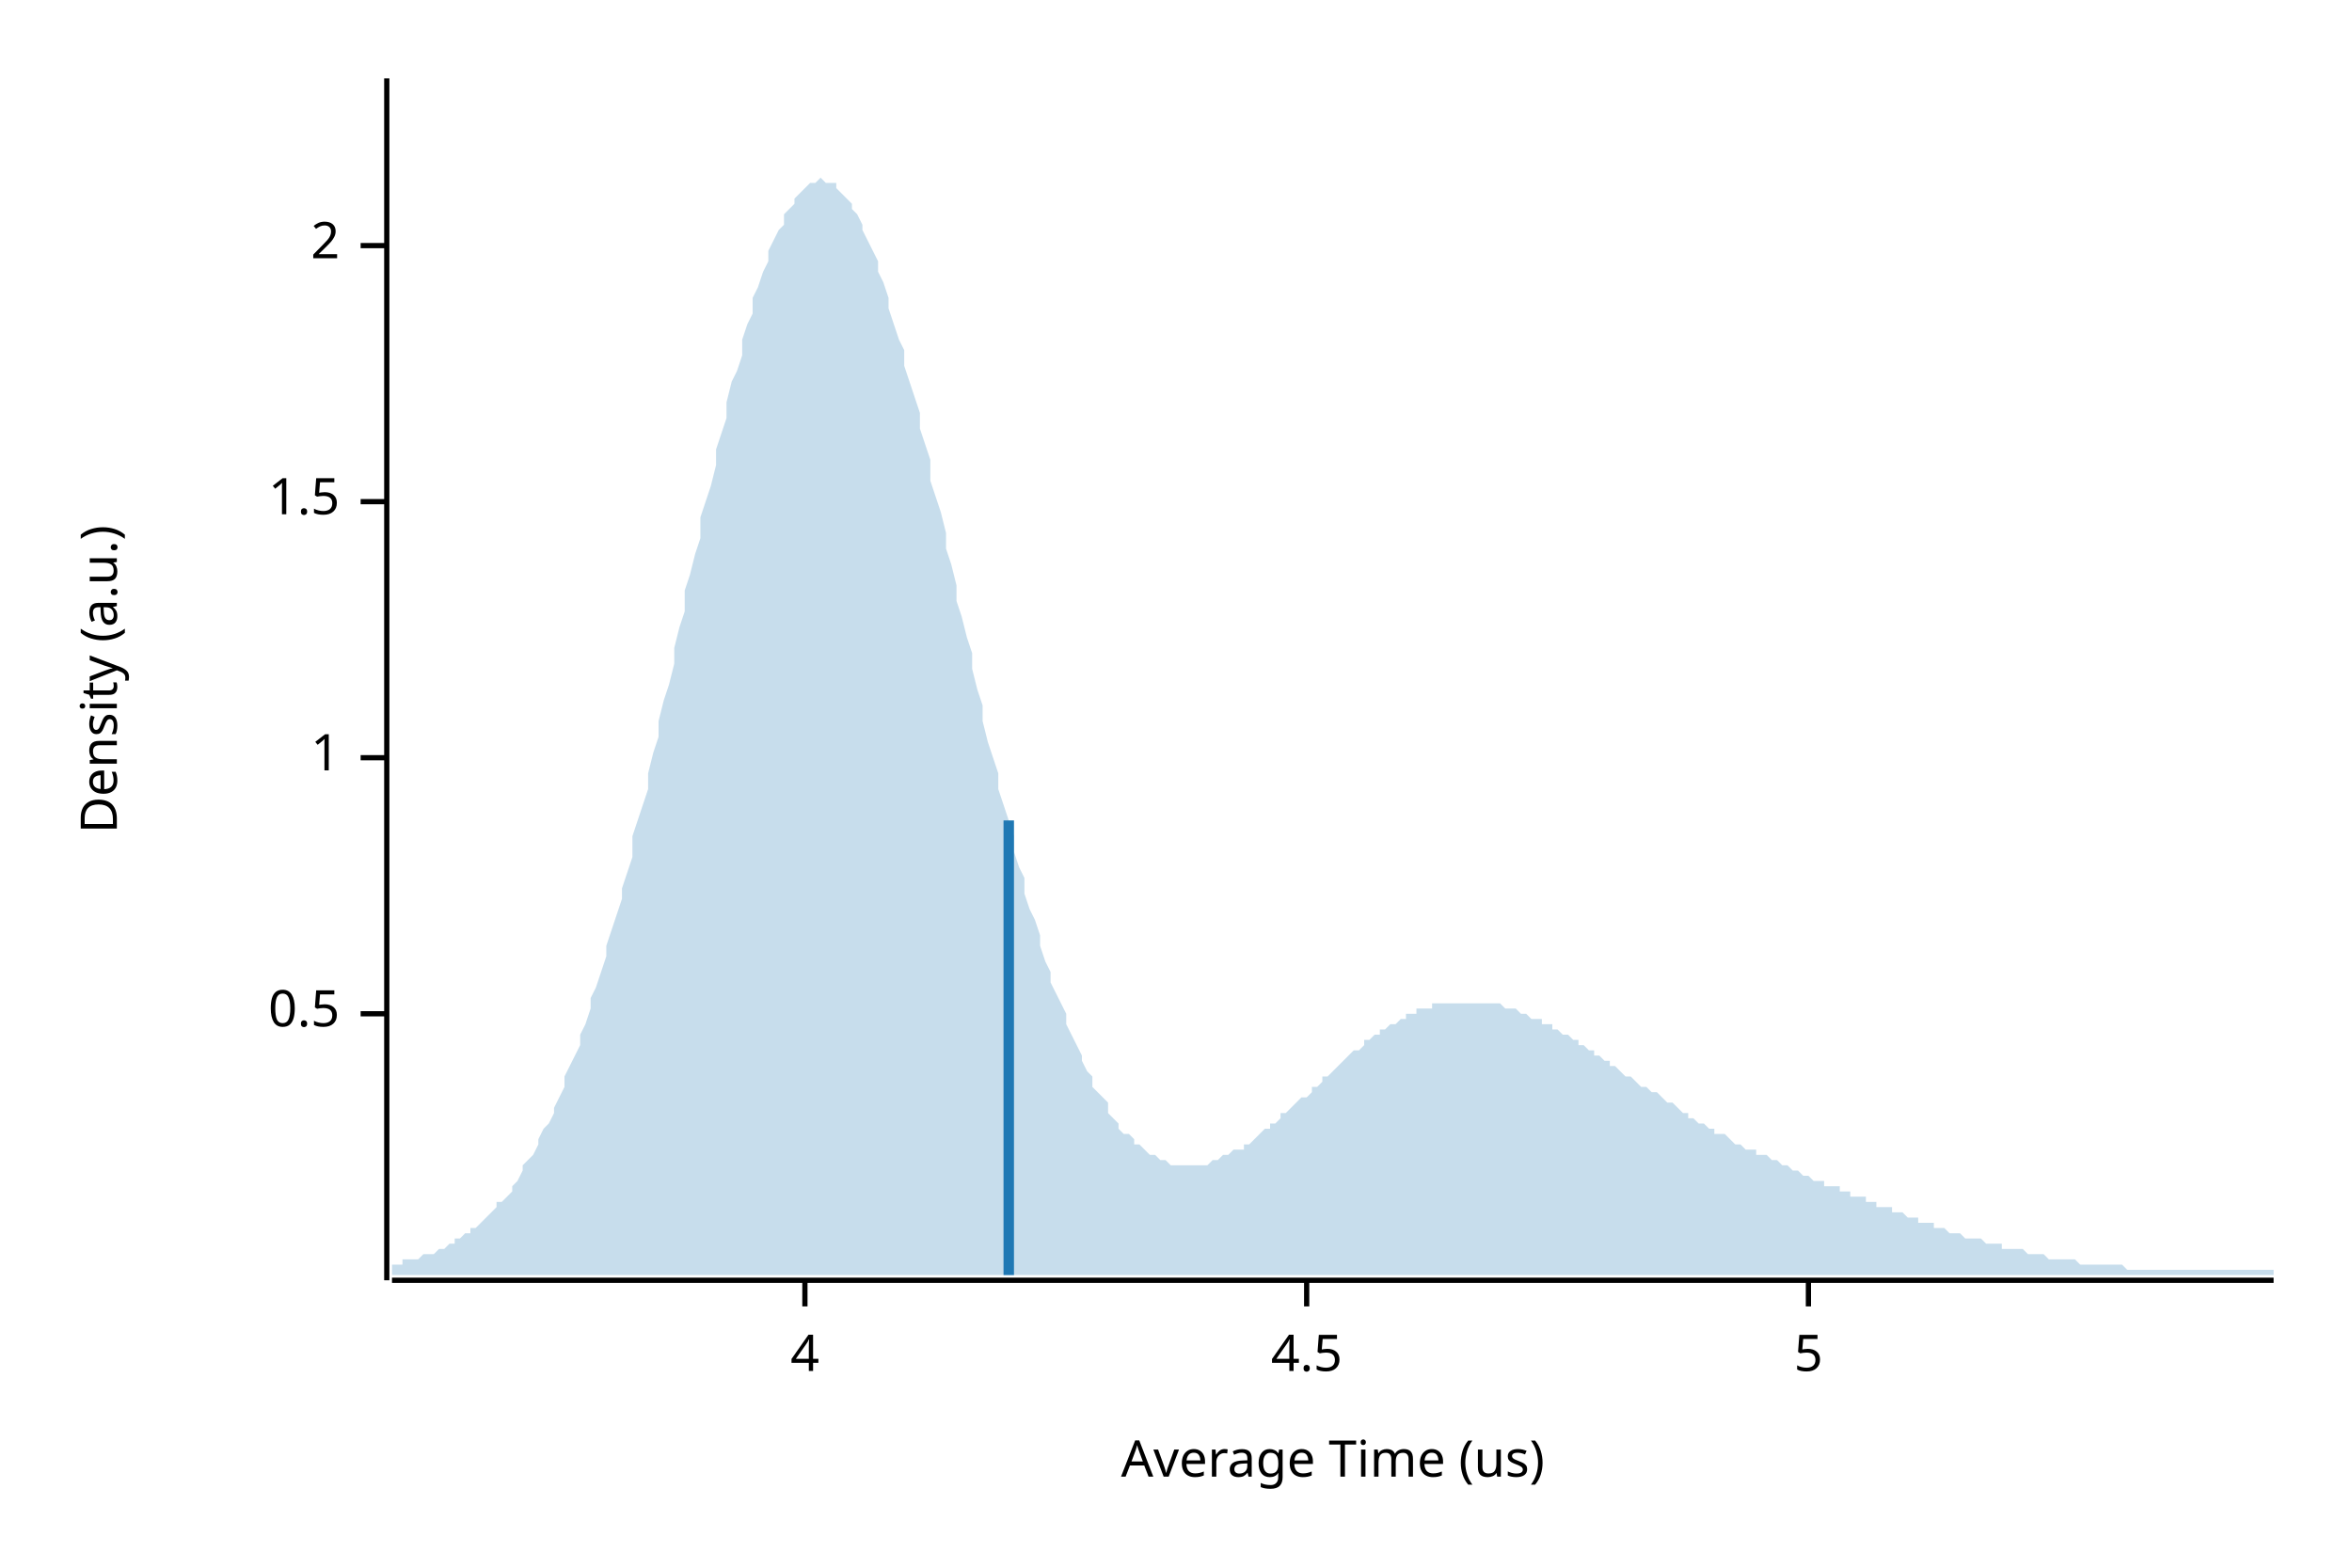
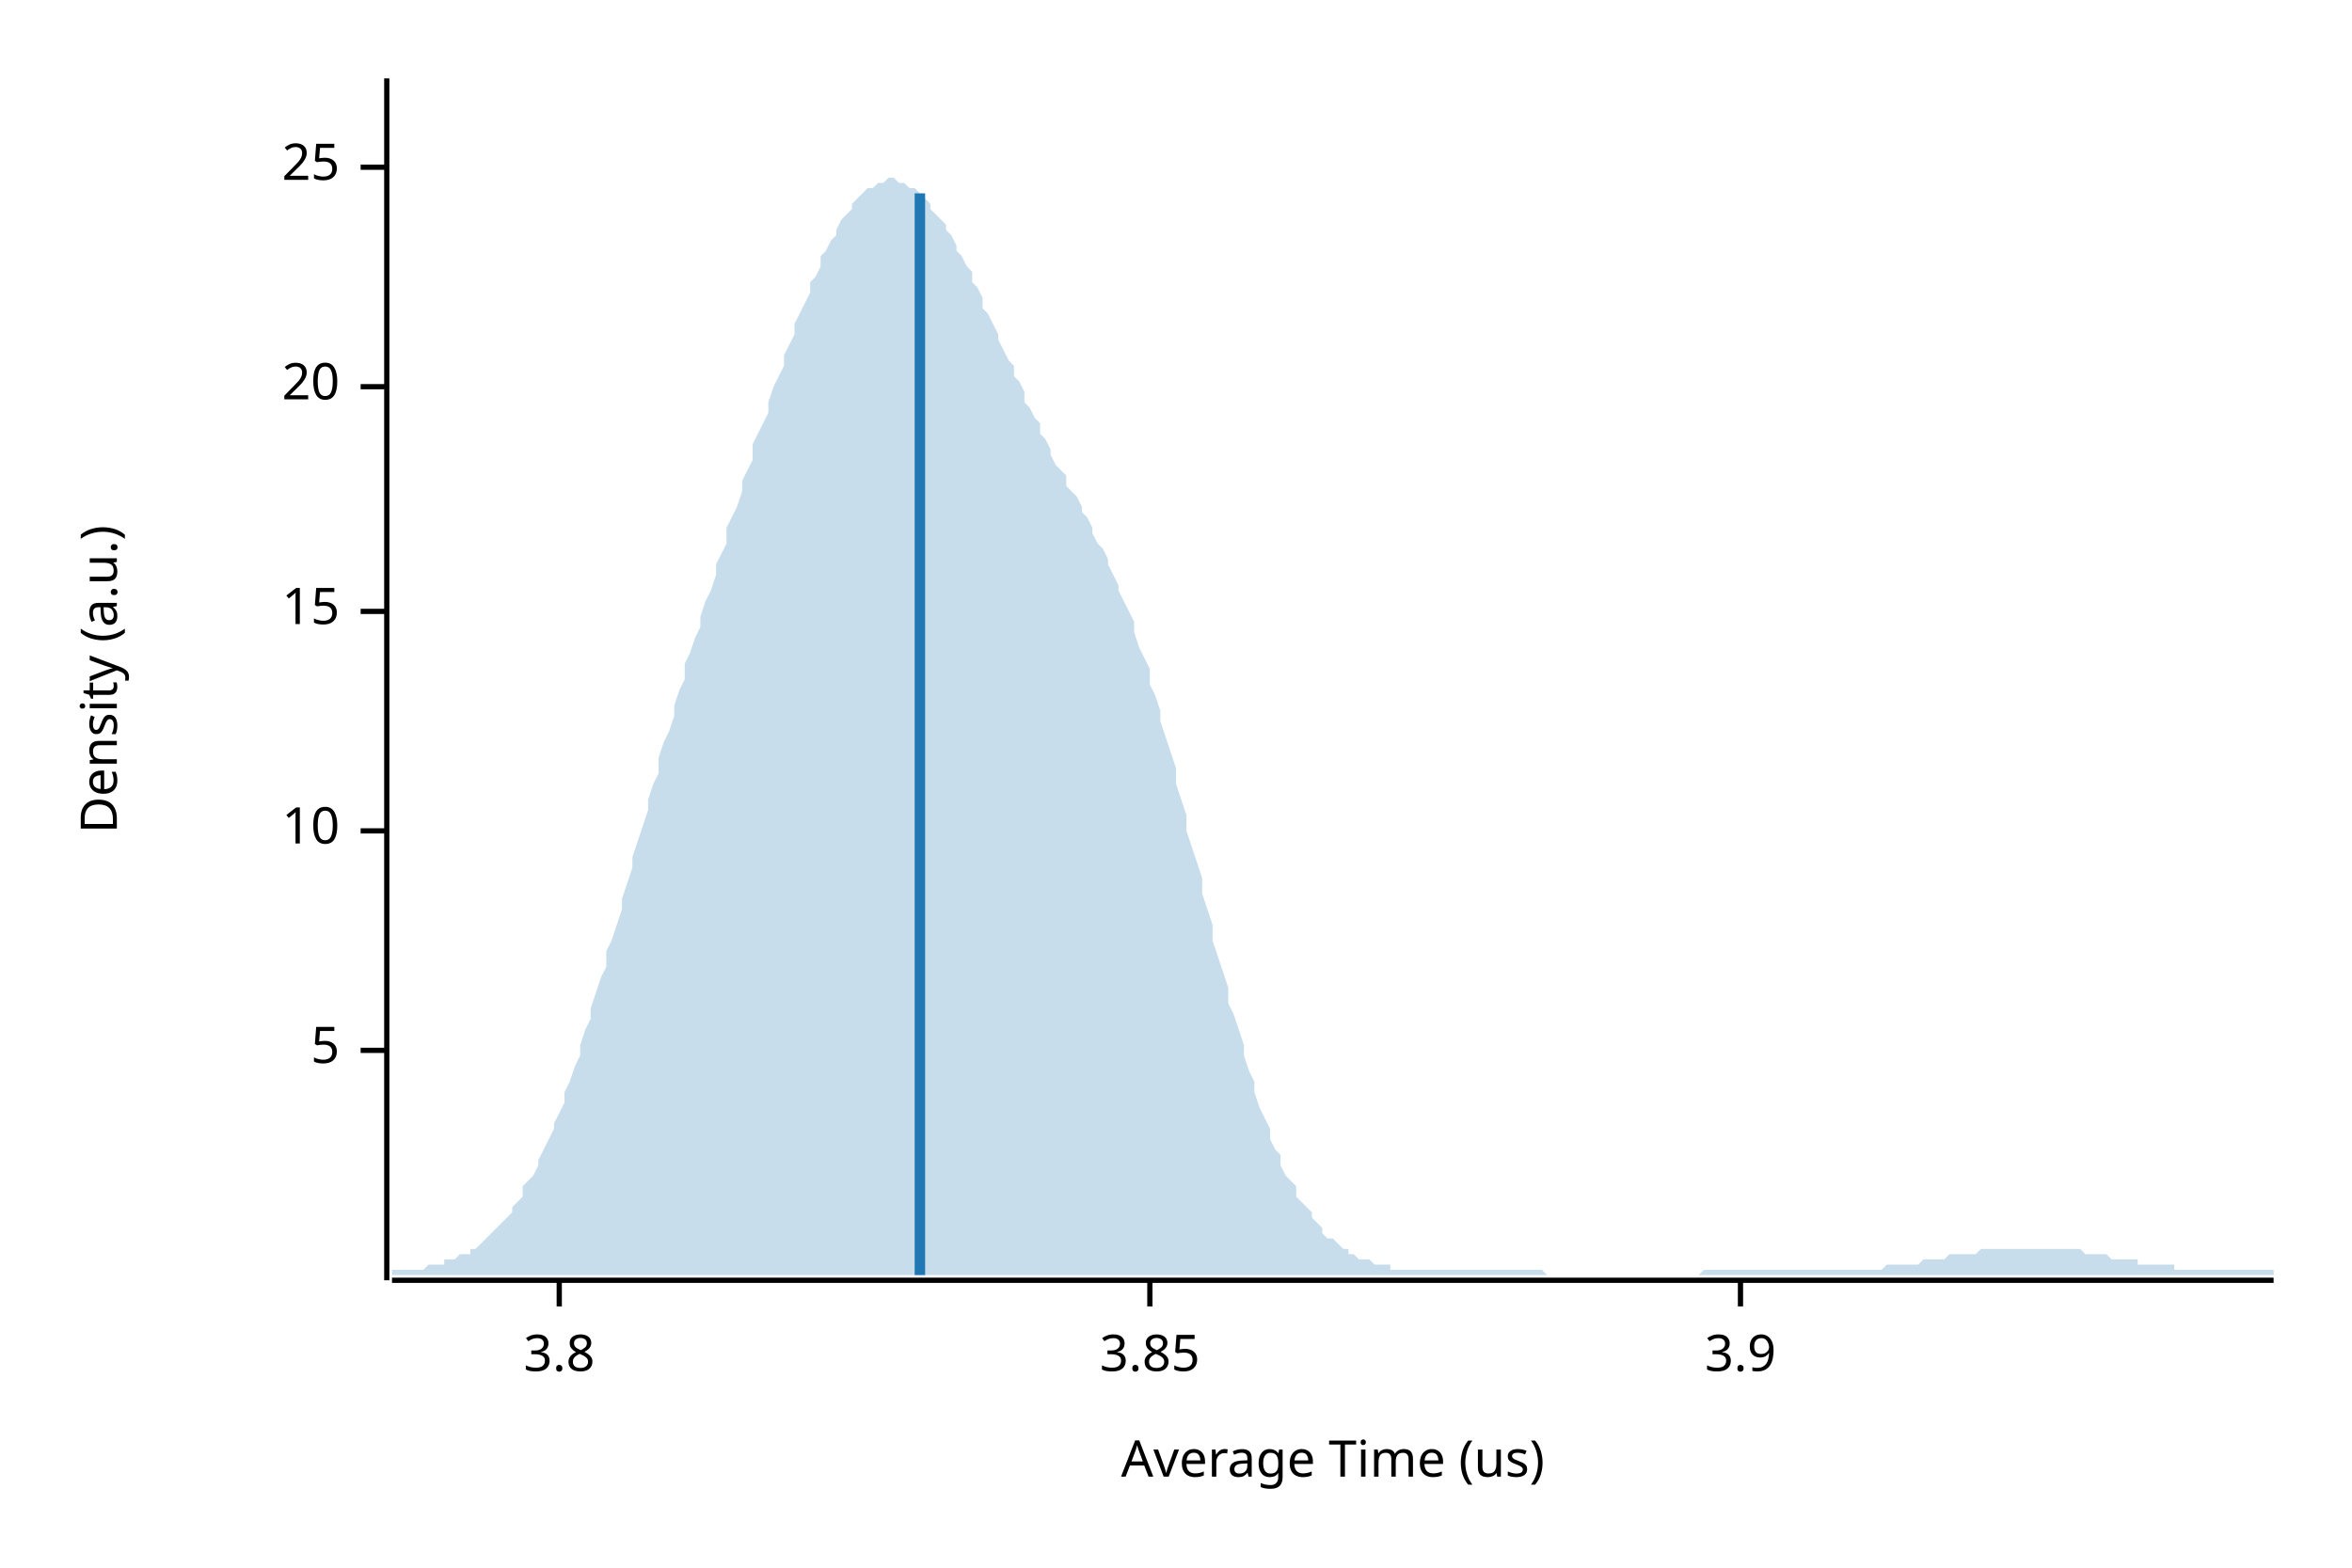
<svg xmlns="http://www.w3.org/2000/svg" width="450" height="300" viewBox="0 0 450 300">
  <text x="15" y="130" dy="0.76em" text-anchor="middle" font-family="sans-serif" font-size="9.677" opacity="1" fill="#000000" transform="rotate(270, 15, 130)">
Density (a.u.)
</text>
  <text x="255" y="285" dy="-0.5ex" text-anchor="middle" font-family="sans-serif" font-size="9.677" opacity="1" fill="#000000">
Average Time (us)
</text>
  <polyline fill="none" opacity="1" stroke="#000000" stroke-width="1" points="74,15 74,245 " />
-   <text x="65" y="194" dy="0.5ex" text-anchor="end" font-family="sans-serif" font-size="9.677" opacity="1" fill="#000000">
- 0.5
- </text>
-   <polyline fill="none" opacity="1" stroke="#000000" stroke-width="1" points="69,194 74,194 " />
-   <text x="65" y="145" dy="0.5ex" text-anchor="end" font-family="sans-serif" font-size="9.677" opacity="1" fill="#000000">
- 1
- </text>
-   <polyline fill="none" opacity="1" stroke="#000000" stroke-width="1" points="69,145 74,145 " />
-   <text x="65" y="96" dy="0.5ex" text-anchor="end" font-family="sans-serif" font-size="9.677" opacity="1" fill="#000000">
- 1.5
- </text>
-   <polyline fill="none" opacity="1" stroke="#000000" stroke-width="1" points="69,96 74,96 " />
-   <text x="65" y="47" dy="0.5ex" text-anchor="end" font-family="sans-serif" font-size="9.677" opacity="1" fill="#000000">
- 2
- </text>
-   <polyline fill="none" opacity="1" stroke="#000000" stroke-width="1" points="69,47 74,47 " />
-   <polyline fill="none" opacity="1" stroke="#000000" stroke-width="1" points="75,245 435,245 " />
-   <text x="154" y="255" dy="0.76em" text-anchor="middle" font-family="sans-serif" font-size="9.677" opacity="1" fill="#000000">
- 4
- </text>
-   <polyline fill="none" opacity="1" stroke="#000000" stroke-width="1" points="154,245 154,250 " />
-   <text x="250" y="255" dy="0.76em" text-anchor="middle" font-family="sans-serif" font-size="9.677" opacity="1" fill="#000000">
- 4.5
- </text>
-   <polyline fill="none" opacity="1" stroke="#000000" stroke-width="1" points="250,245 250,250 " />
-   <text x="346" y="255" dy="0.76em" text-anchor="middle" font-family="sans-serif" font-size="9.677" opacity="1" fill="#000000">
+   <text x="65" y="201" dy="0.5ex" text-anchor="end" font-family="sans-serif" font-size="9.677" opacity="1" fill="#000000">
5
</text>
-   <polyline fill="none" opacity="1" stroke="#000000" stroke-width="1" points="346,245 346,250 " />
-   <polygon opacity="0.25" fill="#1F78B4" points="75,242 75,242 76,242 77,242 77,241 78,241 79,241 80,241 80,241 81,240 82,240 82,240 83,240 84,239 85,239 85,239 86,238 87,238 87,237 88,237 89,236 90,236 90,235 91,235 92,234 93,233 93,233 94,232 95,231 95,230 96,230 97,229 98,228 98,227 99,226 100,224 100,223 101,222 102,221 103,219 103,218 104,216 105,215 106,213 106,212 107,210 108,208 108,206 109,204 110,202 111,200 111,198 112,196 113,193 113,191 114,189 115,186 116,183 116,181 117,178 118,175 119,172 119,170 120,167 121,164 121,160 122,157 123,154 124,151 124,148 125,144 126,141 126,138 127,134 128,131 129,127 129,124 130,120 131,117 131,113 132,110 133,106 134,103 134,99 135,96 136,93 137,89 137,86 138,83 139,80 139,77 140,73 141,71 142,68 142,65 143,62 144,60 144,57 145,55 146,52 147,50 147,48 148,46 149,44 150,43 150,41 151,40 152,39 152,38 153,37 154,36 155,35 155,35 156,35 157,34 157,34 158,35 159,35 160,35 160,36 161,37 162,38 163,39 163,40 164,41 165,43 165,44 166,46 167,48 168,50 168,52 169,54 170,57 170,59 171,62 172,65 173,67 173,70 174,73 175,76 176,79 176,82 177,85 178,88 178,92 179,95 180,98 181,102 181,105 182,108 183,112 183,115 184,118 185,122 186,125 186,128 187,132 188,135 188,138 189,142 190,145 191,148 191,151 192,154 193,157 194,160 194,163 195,166 196,168 196,171 197,174 198,176 199,179 199,181 200,184 201,186 201,188 202,190 203,192 204,194 204,196 205,198 206,200 207,202 207,203 208,205 209,206 209,208 210,209 211,210 212,211 212,213 213,214 214,215 214,216 215,217 216,217 217,218 217,219 218,219 219,220 220,221 220,221 221,221 222,222 222,222 223,222 224,223 225,223 225,223 226,223 227,223 227,223 228,223 229,223 230,223 230,223 231,223 232,222 232,222 233,222 234,221 235,221 235,221 236,220 237,220 238,220 238,219 239,219 240,218 240,218 241,217 242,216 243,216 243,215 244,215 245,214 245,213 246,213 247,212 248,211 248,211 249,210 250,210 251,209 251,208 252,208 253,207 253,206 254,206 255,205 256,204 256,204 257,203 258,202 258,202 259,201 260,201 261,200 261,199 262,199 263,198 264,198 264,197 265,197 266,196 266,196 267,196 268,195 269,195 269,194 270,194 271,194 271,193 272,193 273,193 274,193 274,192 275,192 276,192 277,192 277,192 278,192 279,192 279,192 280,192 281,192 282,192 282,192 283,192 284,192 284,192 285,192 286,192 287,192 287,192 288,193 289,193 289,193 290,193 291,194 292,194 292,194 293,195 294,195 295,195 295,196 296,196 297,196 297,197 298,197 299,198 300,198 300,198 301,199 302,199 302,200 303,200 304,201 305,201 305,202 306,202 307,203 308,203 308,204 309,204 310,205 310,205 311,206 312,206 313,207 313,207 314,208 315,208 315,208 316,209 317,209 318,210 318,210 319,211 320,211 321,212 321,212 322,213 323,213 323,214 324,214 325,215 326,215 326,215 327,216 328,216 328,217 329,217 330,217 331,218 331,218 332,219 333,219 333,219 334,220 335,220 336,220 336,221 337,221 338,221 339,222 339,222 340,222 341,223 341,223 342,223 343,224 344,224 344,224 345,225 346,225 346,225 347,226 348,226 349,226 349,227 350,227 351,227 352,227 352,228 353,228 354,228 354,229 355,229 356,229 357,229 357,230 358,230 359,230 359,231 360,231 361,231 362,231 362,232 363,232 364,232 365,233 365,233 366,233 367,233 367,234 368,234 369,234 370,234 370,235 371,235 372,235 372,235 373,236 374,236 375,236 375,236 376,237 377,237 378,237 378,237 379,237 380,238 380,238 381,238 382,238 383,238 383,239 384,239 385,239 385,239 386,239 387,239 388,240 388,240 389,240 390,240 390,240 391,240 392,241 393,241 393,241 394,241 395,241 396,241 396,241 397,241 398,242 398,242 399,242 400,242 401,242 401,242 402,242 403,242 403,242 404,242 405,242 406,242 406,242 407,243 408,243 409,243 409,243 410,243 411,243 411,243 412,243 413,243 414,243 414,243 415,243 416,243 416,243 417,243 418,243 419,243 419,243 420,243 421,243 422,243 422,243 423,243 424,243 424,243 425,243 426,243 427,243 427,243 428,243 429,243 429,243 430,243 431,243 432,243 432,243 433,243 434,243 435,243 435,244 75,244 " />
-   <polyline fill="none" opacity="1" stroke="#1F78B4" stroke-width="2" points="193,244 193,157 " />
+   <polyline fill="none" opacity="1" stroke="#000000" stroke-width="1" points="69,201 74,201 " />
+   <text x="65" y="159" dy="0.5ex" text-anchor="end" font-family="sans-serif" font-size="9.677" opacity="1" fill="#000000">
+ 10
+ </text>
+   <polyline fill="none" opacity="1" stroke="#000000" stroke-width="1" points="69,159 74,159 " />
+   <text x="65" y="117" dy="0.5ex" text-anchor="end" font-family="sans-serif" font-size="9.677" opacity="1" fill="#000000">
+ 15
+ </text>
+   <polyline fill="none" opacity="1" stroke="#000000" stroke-width="1" points="69,117 74,117 " />
+   <text x="65" y="74" dy="0.5ex" text-anchor="end" font-family="sans-serif" font-size="9.677" opacity="1" fill="#000000">
+ 20
+ </text>
+   <polyline fill="none" opacity="1" stroke="#000000" stroke-width="1" points="69,74 74,74 " />
+   <text x="65" y="32" dy="0.5ex" text-anchor="end" font-family="sans-serif" font-size="9.677" opacity="1" fill="#000000">
+ 25
+ </text>
+   <polyline fill="none" opacity="1" stroke="#000000" stroke-width="1" points="69,32 74,32 " />
+   <polyline fill="none" opacity="1" stroke="#000000" stroke-width="1" points="75,245 435,245 " />
+   <text x="107" y="255" dy="0.76em" text-anchor="middle" font-family="sans-serif" font-size="9.677" opacity="1" fill="#000000">
+ 3.8
+ </text>
+   <polyline fill="none" opacity="1" stroke="#000000" stroke-width="1" points="107,245 107,250 " />
+   <text x="220" y="255" dy="0.76em" text-anchor="middle" font-family="sans-serif" font-size="9.677" opacity="1" fill="#000000">
+ 3.85
+ </text>
+   <polyline fill="none" opacity="1" stroke="#000000" stroke-width="1" points="220,245 220,250 " />
+   <text x="333" y="255" dy="0.76em" text-anchor="middle" font-family="sans-serif" font-size="9.677" opacity="1" fill="#000000">
+ 3.9
+ </text>
+   <polyline fill="none" opacity="1" stroke="#000000" stroke-width="1" points="333,245 333,250 " />
+   <polygon opacity="0.25" fill="#1F78B4" points="75,243 75,243 76,243 77,243 77,243 78,243 79,243 80,243 80,243 81,243 82,242 82,242 83,242 84,242 85,242 85,241 86,241 87,241 87,241 88,240 89,240 90,240 90,239 91,239 92,238 93,237 93,237 94,236 95,235 95,235 96,234 97,233 98,232 98,231 99,230 100,229 100,227 101,226 102,225 103,223 103,222 104,220 105,218 106,216 106,215 107,213 108,211 108,209 109,207 110,204 111,202 111,200 112,197 113,195 113,193 114,190 115,187 116,185 116,182 117,180 118,177 119,174 119,172 120,169 121,166 121,164 122,161 123,158 124,155 124,153 125,150 126,148 126,145 127,142 128,140 129,137 129,135 130,132 131,130 131,127 132,125 133,122 134,120 134,118 135,115 136,113 137,110 137,108 138,106 139,104 139,101 140,99 141,97 142,94 142,92 143,90 144,88 144,85 145,83 146,81 147,79 147,77 148,74 149,72 150,70 150,68 151,66 152,64 152,62 153,60 154,58 155,56 155,54 156,53 157,51 157,49 158,48 159,46 160,45 160,44 161,42 162,41 163,40 163,39 164,38 165,37 165,37 166,36 167,36 168,35 168,35 169,35 170,34 170,34 171,34 172,35 173,35 173,35 174,36 175,36 176,37 176,37 177,38 178,39 178,40 179,41 180,42 181,43 181,44 182,45 183,47 183,48 184,49 185,51 186,52 186,54 187,55 188,57 188,59 189,60 190,62 191,64 191,65 192,67 193,69 194,70 194,72 195,73 196,75 196,77 197,78 198,80 199,81 199,83 200,84 201,86 201,87 202,89 203,90 204,91 204,93 205,94 206,95 207,97 207,98 208,99 209,101 209,102 210,104 211,105 212,107 212,108 213,110 214,112 214,113 215,115 216,117 217,119 217,121 218,124 219,126 220,128 220,131 221,133 222,136 222,138 223,141 224,144 225,147 225,150 226,153 227,156 227,159 228,162 229,165 230,168 230,171 231,174 232,177 232,180 233,183 234,186 235,189 235,192 236,194 237,197 238,200 238,202 239,205 240,207 240,209 241,212 242,214 243,216 243,218 244,220 245,221 245,223 246,225 247,226 248,227 248,229 249,230 250,231 251,232 251,233 252,234 253,235 253,236 254,237 255,237 256,238 256,238 257,239 258,239 258,240 259,240 260,241 261,241 261,241 262,241 263,242 264,242 264,242 265,242 266,242 266,243 267,243 268,243 269,243 269,243 270,243 271,243 271,243 272,243 273,243 274,243 274,243 275,243 276,243 277,243 277,243 278,243 279,243 279,243 280,243 281,243 282,243 282,243 283,243 284,243 284,243 285,243 286,243 287,243 287,243 288,243 289,243 289,243 290,243 291,243 292,243 292,243 293,243 294,243 295,243 295,243 296,244 297,244 297,244 298,244 299,244 300,244 300,244 301,244 302,244 302,244 303,244 304,244 305,244 305,244 306,244 307,244 308,244 308,244 309,244 310,244 310,244 311,244 312,244 313,244 313,244 314,244 315,244 315,244 316,244 317,244 318,244 318,244 319,244 320,244 321,244 321,244 322,244 323,244 323,244 324,244 325,244 326,243 326,243 327,243 328,243 328,243 329,243 330,243 331,243 331,243 332,243 333,243 333,243 334,243 335,243 336,243 336,243 337,243 338,243 339,243 339,243 340,243 341,243 341,243 342,243 343,243 344,243 344,243 345,243 346,243 346,243 347,243 348,243 349,243 349,243 350,243 351,243 352,243 352,243 353,243 354,243 354,243 355,243 356,243 357,243 357,243 358,243 359,243 359,243 360,243 361,242 362,242 362,242 363,242 364,242 365,242 365,242 366,242 367,242 367,242 368,241 369,241 370,241 370,241 371,241 372,241 372,241 373,240 374,240 375,240 375,240 376,240 377,240 378,240 378,240 379,239 380,239 380,239 381,239 382,239 383,239 383,239 384,239 385,239 385,239 386,239 387,239 388,239 388,239 389,239 390,239 390,239 391,239 392,239 393,239 393,239 394,239 395,239 396,239 396,239 397,239 398,239 398,239 399,240 400,240 401,240 401,240 402,240 403,240 403,240 404,241 405,241 406,241 406,241 407,241 408,241 409,241 409,242 410,242 411,242 411,242 412,242 413,242 414,242 414,242 415,242 416,242 416,243 417,243 418,243 419,243 419,243 420,243 421,243 422,243 422,243 423,243 424,243 424,243 425,243 426,243 427,243 427,243 428,243 429,243 429,243 430,243 431,243 432,243 432,243 433,243 434,243 435,243 435,244 75,244 " />
+   <polyline fill="none" opacity="1" stroke="#1F78B4" stroke-width="2" points="176,244 176,37 " />
</svg>
